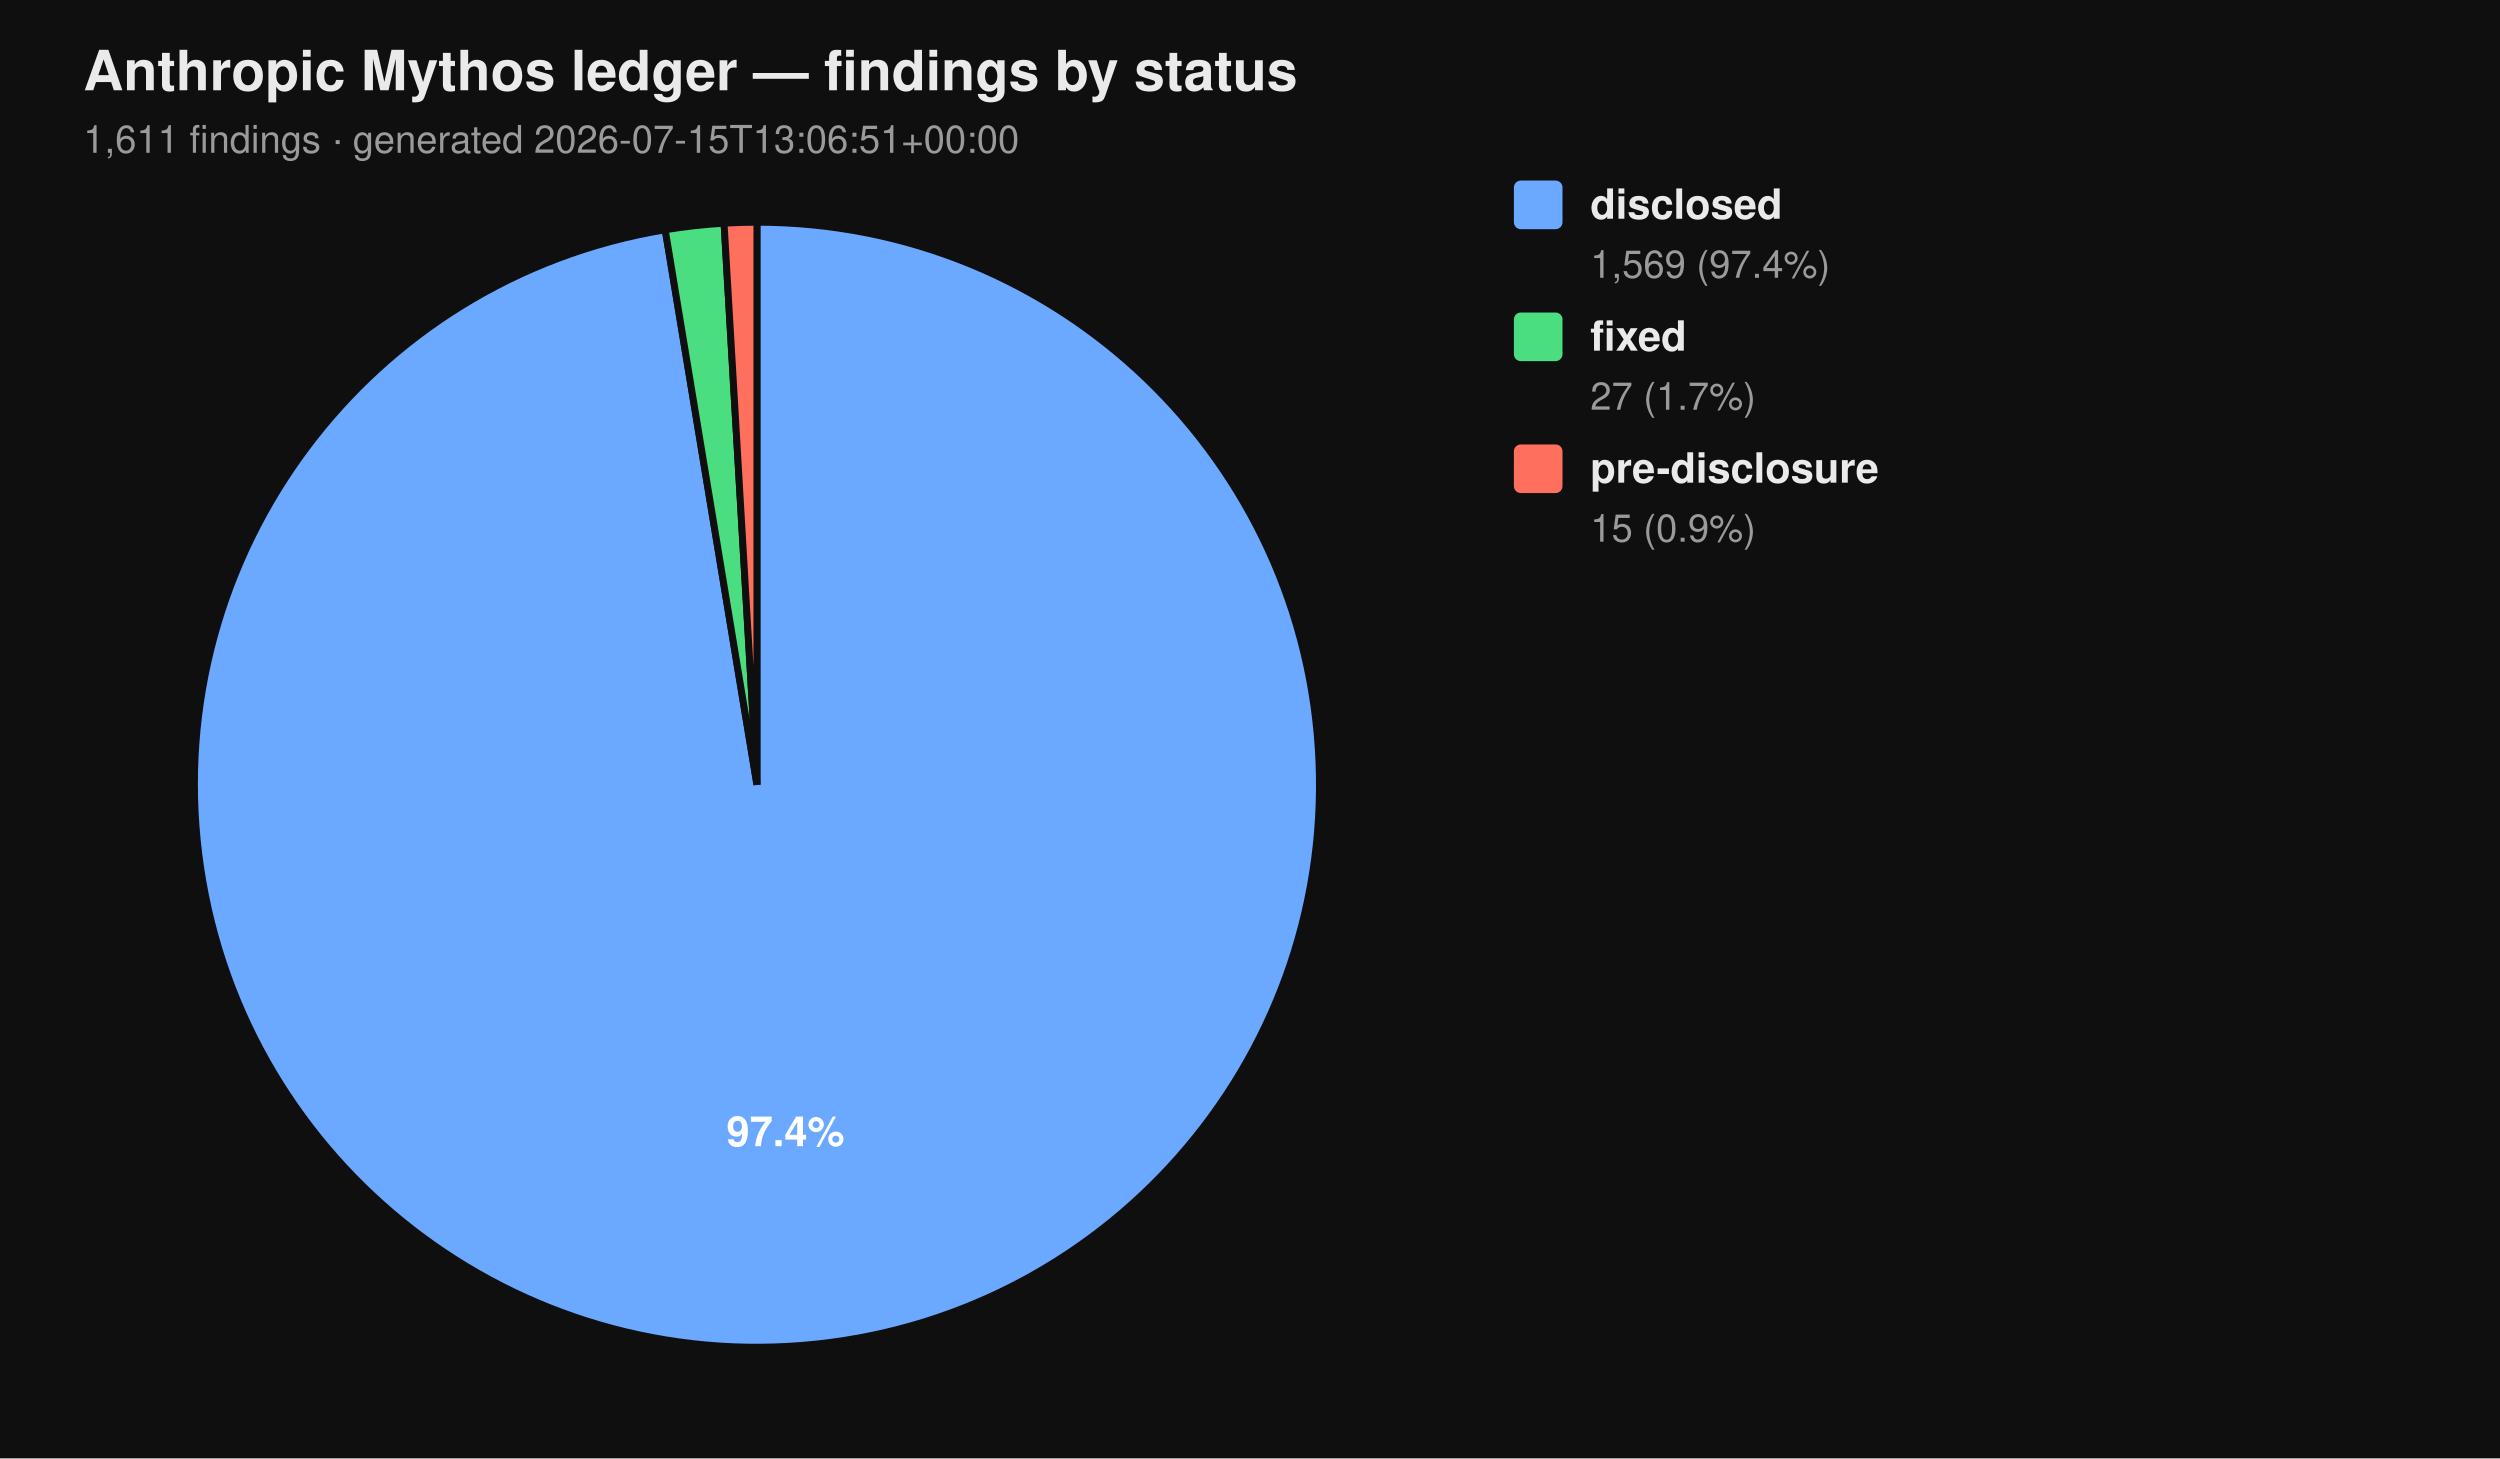
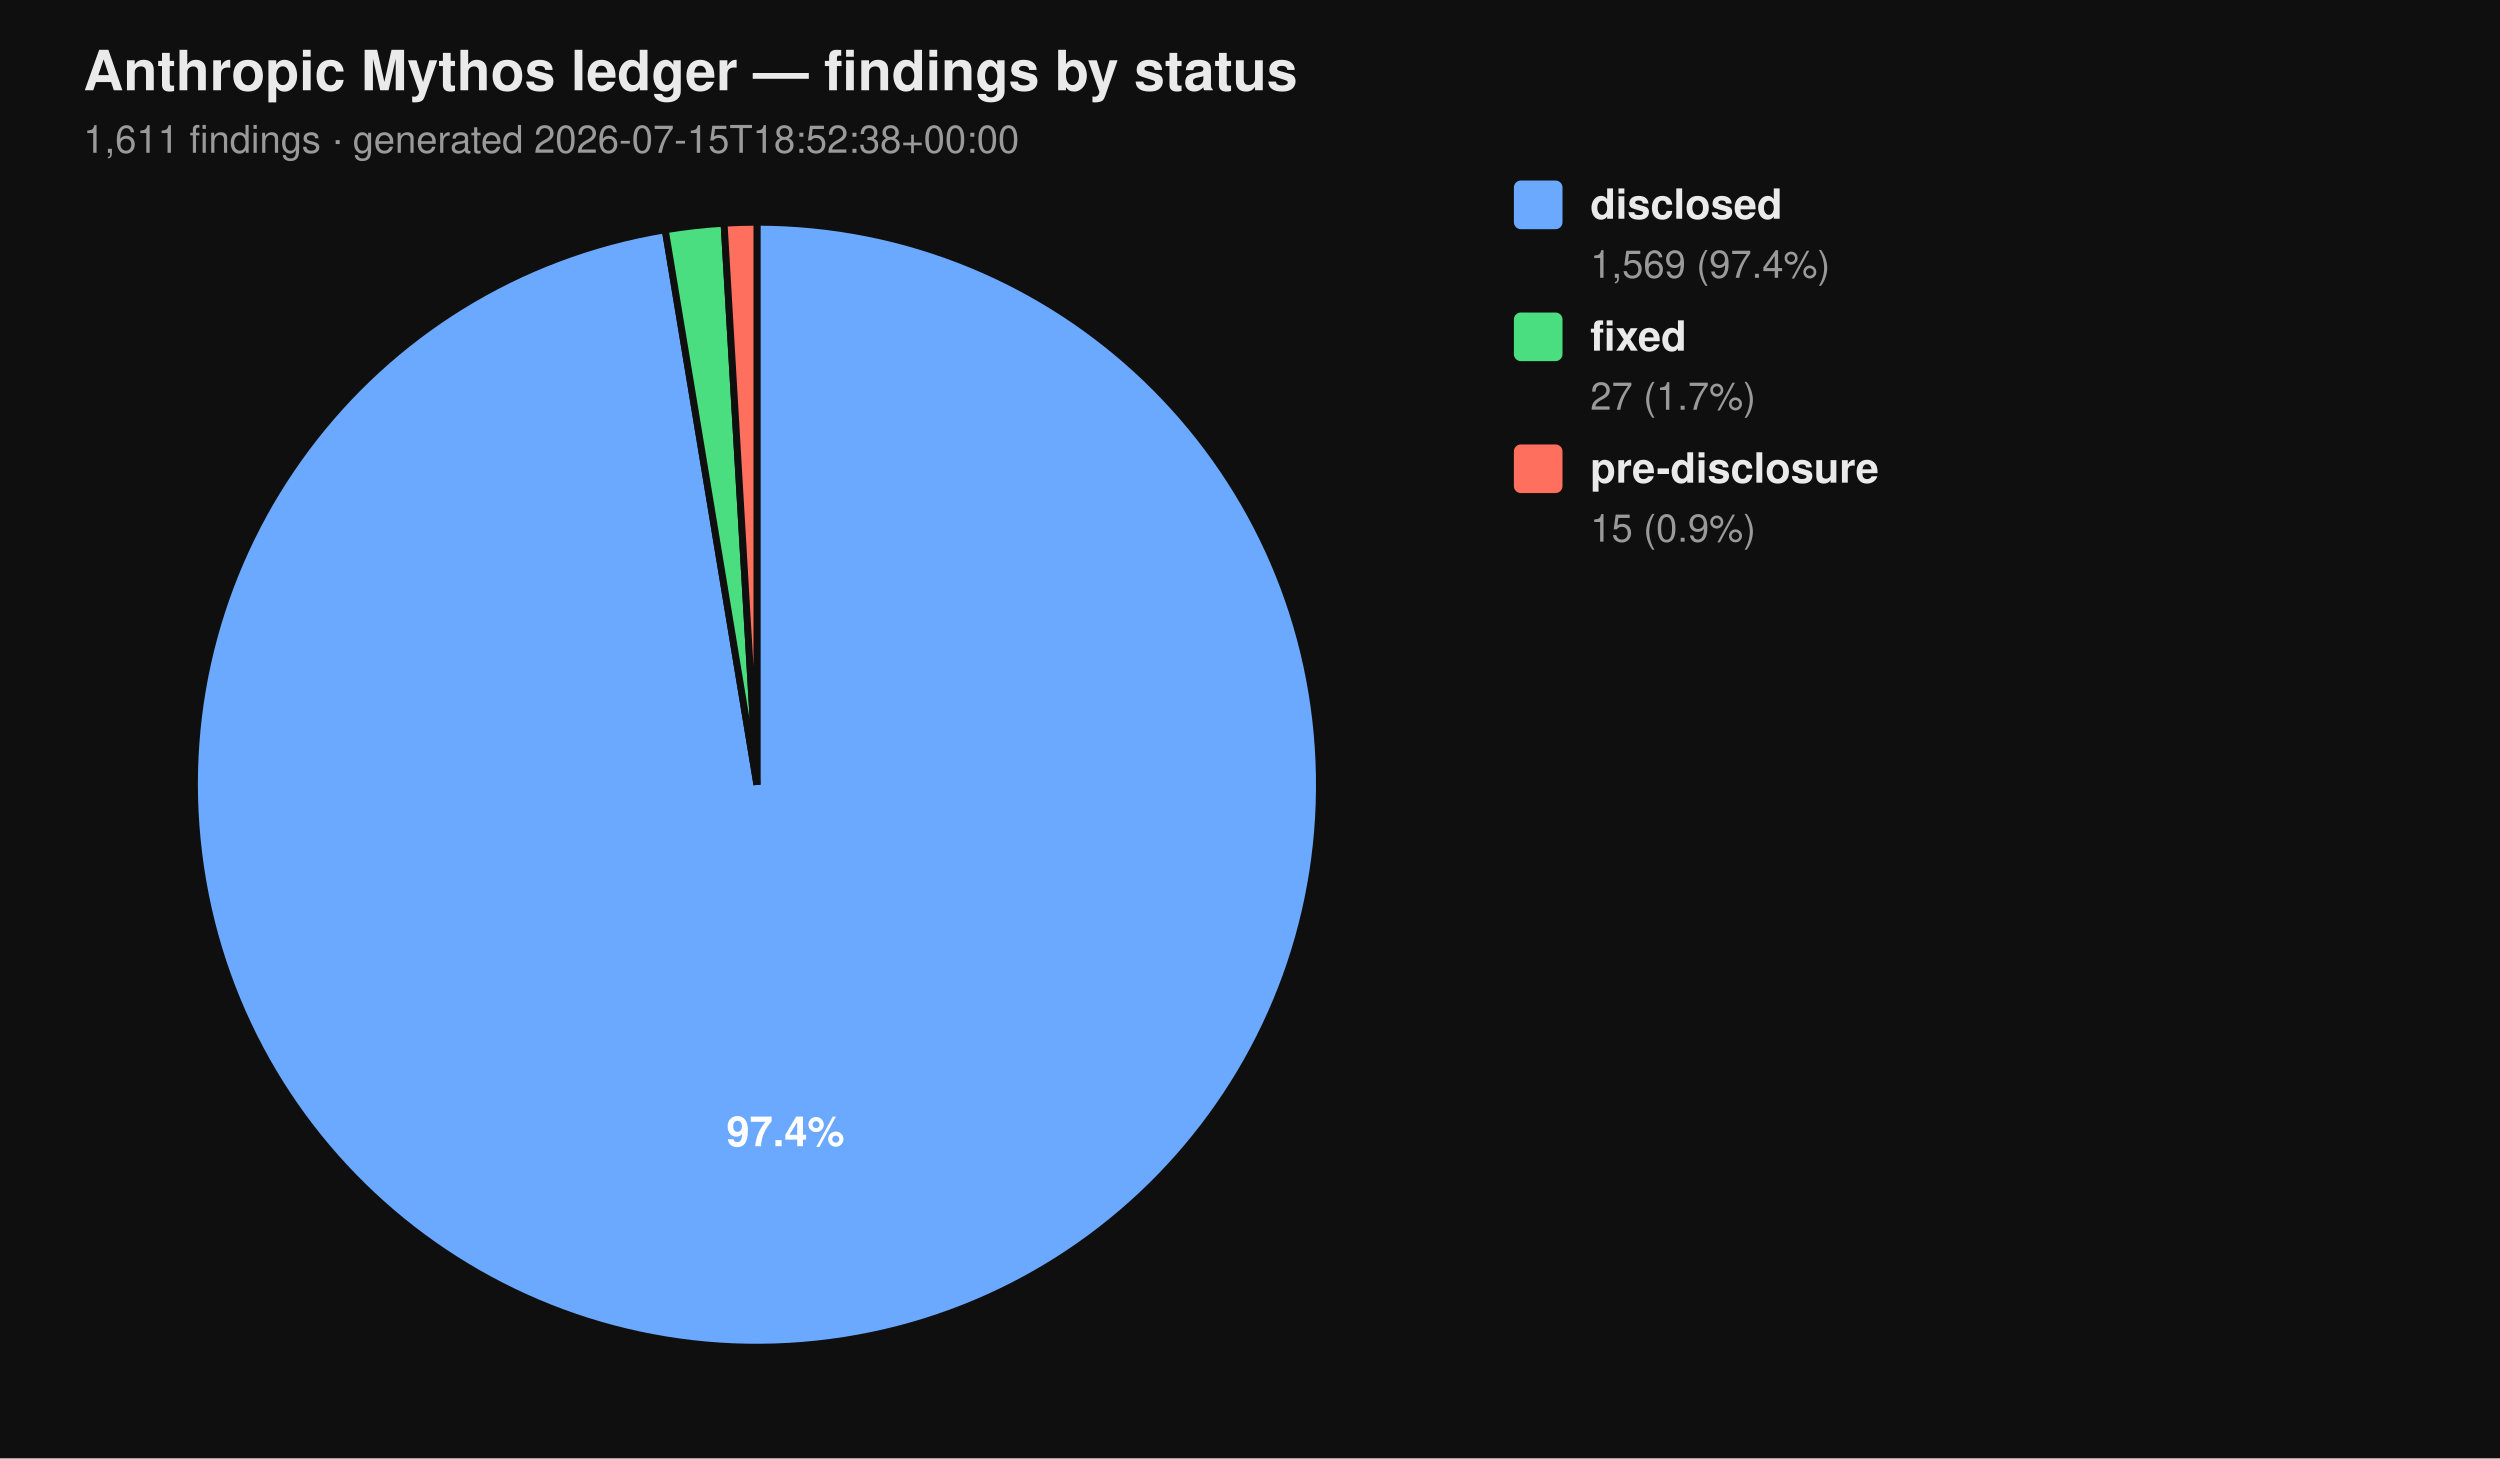
<svg xmlns="http://www.w3.org/2000/svg" viewBox="0 0 720 420" width="720" height="420" font-family="-apple-system, BlinkMacSystemFont, 'Segoe UI', Helvetica, Arial, sans-serif">
  <rect width="100%" height="100%" fill="#0f0f0f" />
  <text x="24" y="26" fill="#eaeaea" font-size="16" font-weight="700">Anthropic Mythos ledger — findings by status</text>
-   <text x="24" y="44" fill="#9a9a9a" font-size="11">1,611 findings  ·  generated 2026-07-15T13:06:51+00:00</text>
+   <text x="24" y="44" fill="#9a9a9a" font-size="11">1,611 findings  ·  generated 2026-07-15T18:52:38+00:00</text>
  <path d="M 218.00 226.00 L 218.00 64.00 A 162.00 162.00 0 1 1 191.58 66.17 Z" fill="#6aa9ff" stroke="#0f0f0f" stroke-width="2" />
  <path d="M 218.00 226.00 L 191.58 66.17 A 162.00 162.00 0 0 1 208.53 64.28 Z" fill="#4ade80" stroke="#0f0f0f" stroke-width="2" />
  <path d="M 218.00 226.00 L 208.53 64.28 A 162.00 162.00 0 0 1 218.00 64.00 Z" fill="#ff6f5e" stroke="#0f0f0f" stroke-width="2" />
  <text x="226.22" y="330.10" text-anchor="middle" fill="#ffffff" font-size="12" font-weight="700">97.4%</text>
  <rect x="436" y="52" width="14" height="14" rx="2" ry="2" fill="#6aa9ff" />
  <text x="458" y="63" fill="#eaeaea" font-size="12" font-weight="600">disclosed</text>
  <text x="458" y="80" fill="#9a9a9a" font-size="11">1,569 (97.4%)</text>
  <rect x="436" y="90" width="14" height="14" rx="2" ry="2" fill="#4ade80" />
  <text x="458" y="101" fill="#eaeaea" font-size="12" font-weight="600">fixed</text>
  <text x="458" y="118" fill="#9a9a9a" font-size="11">27 (1.7%)</text>
  <rect x="436" y="128" width="14" height="14" rx="2" ry="2" fill="#ff6f5e" />
  <text x="458" y="139" fill="#eaeaea" font-size="12" font-weight="600">pre-disclosure</text>
  <text x="458" y="156" fill="#9a9a9a" font-size="11">15 (0.9%)</text>
</svg>
